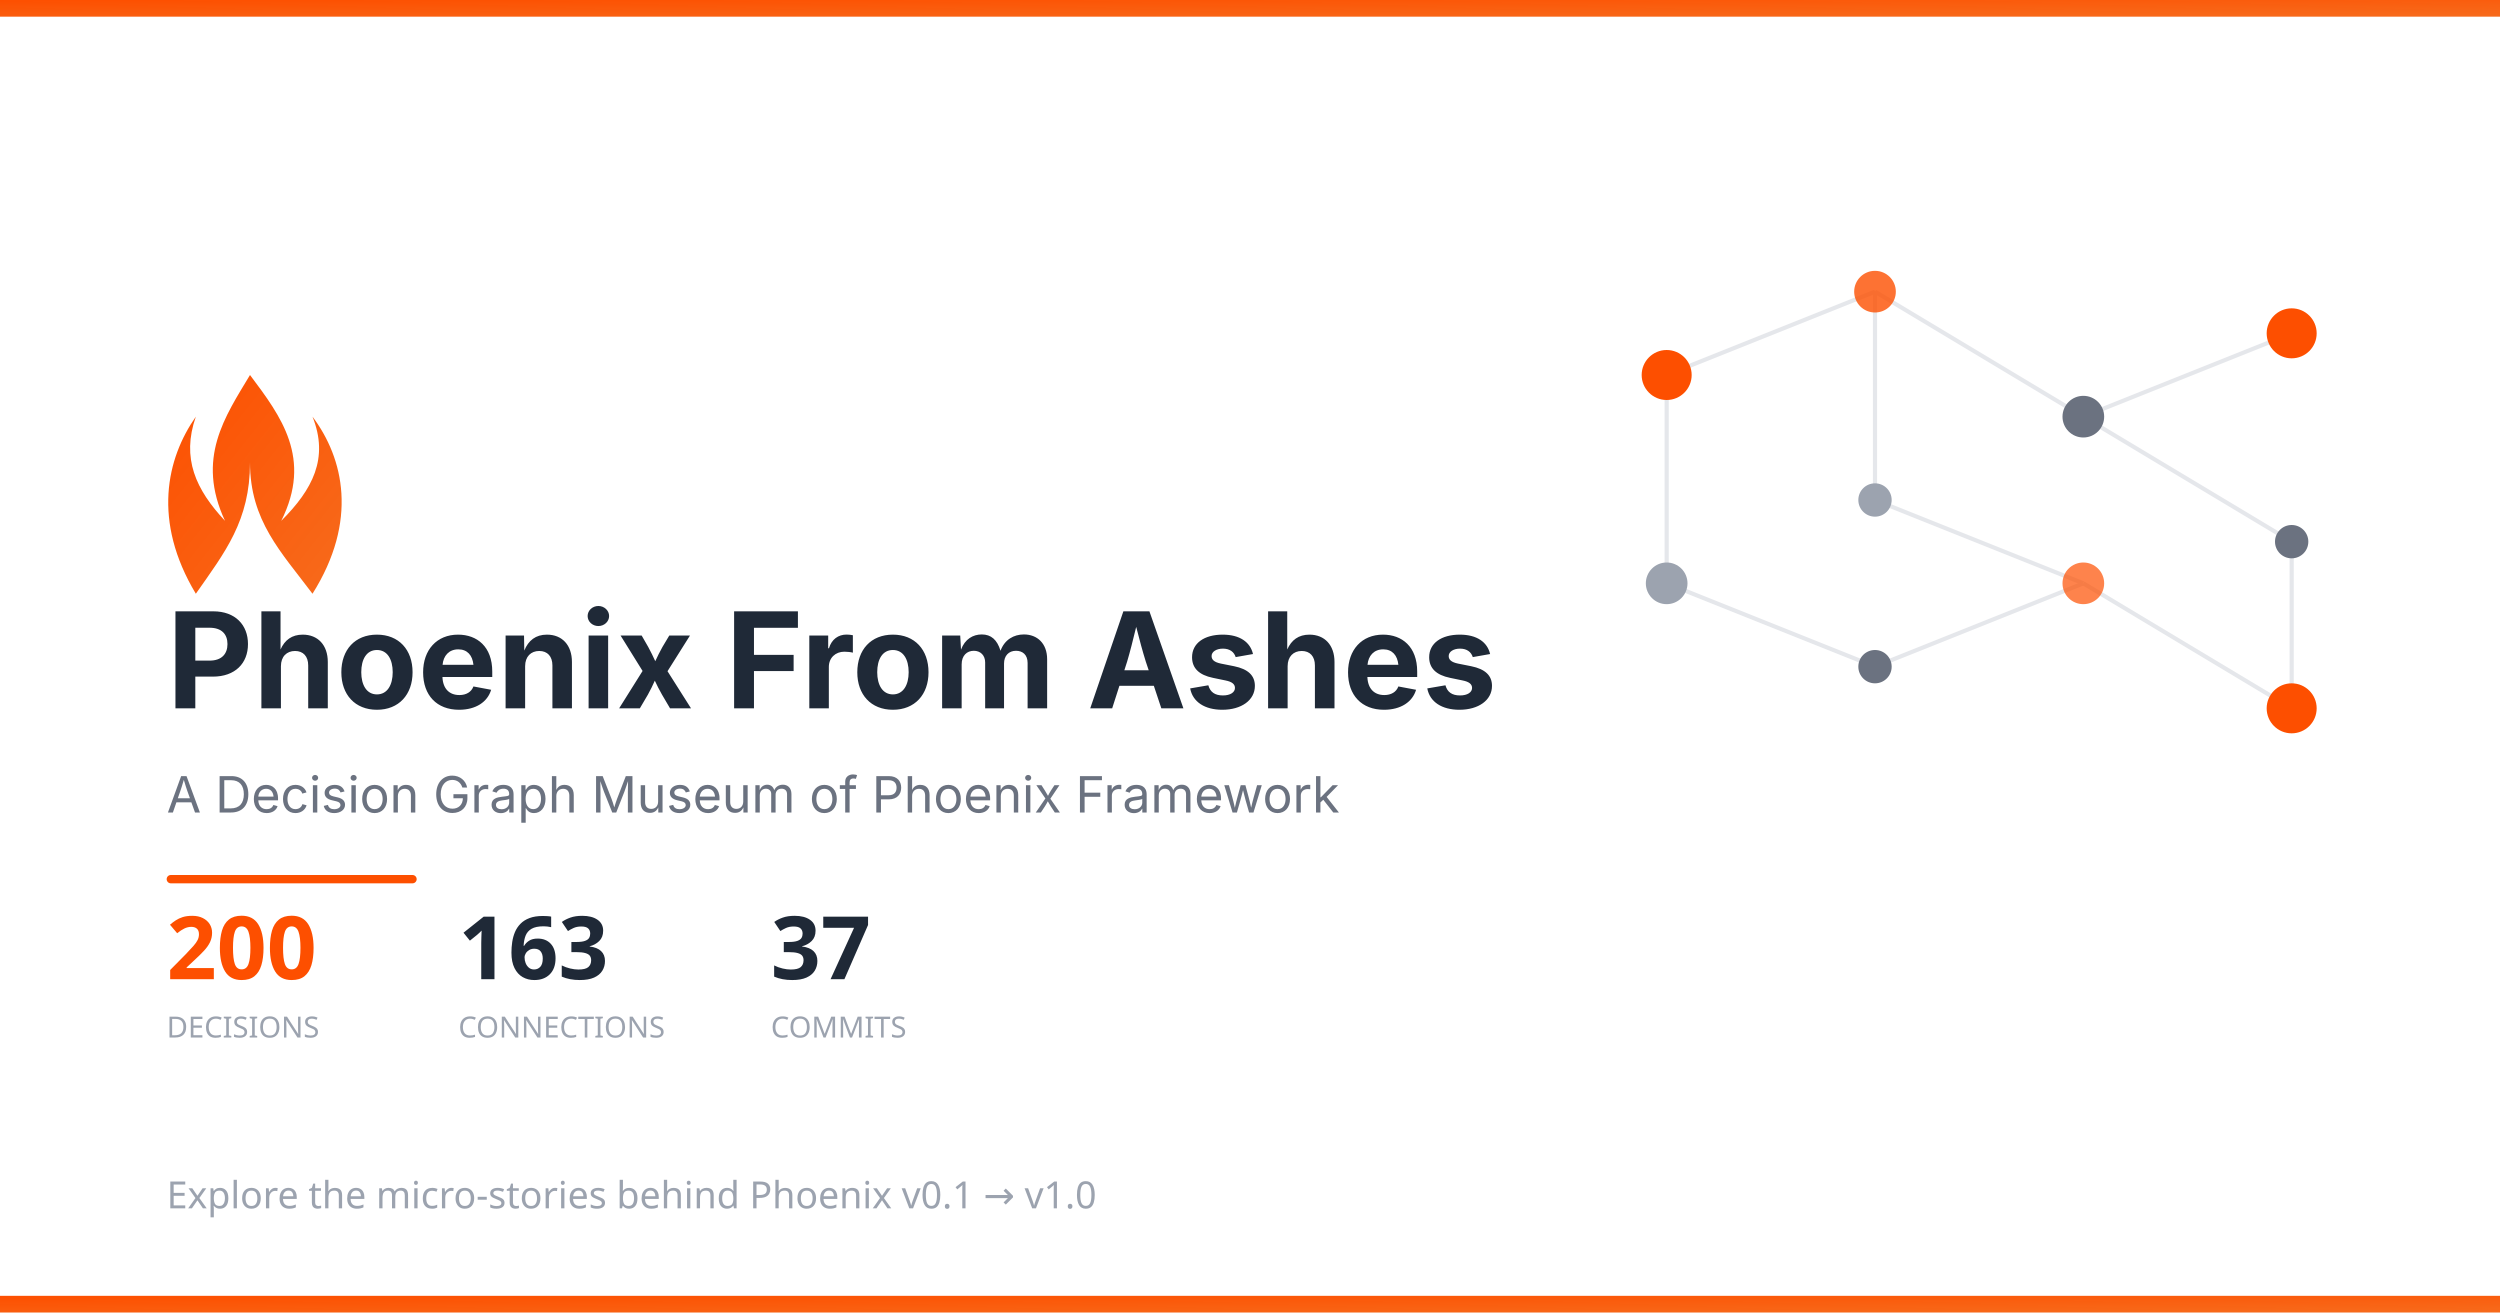
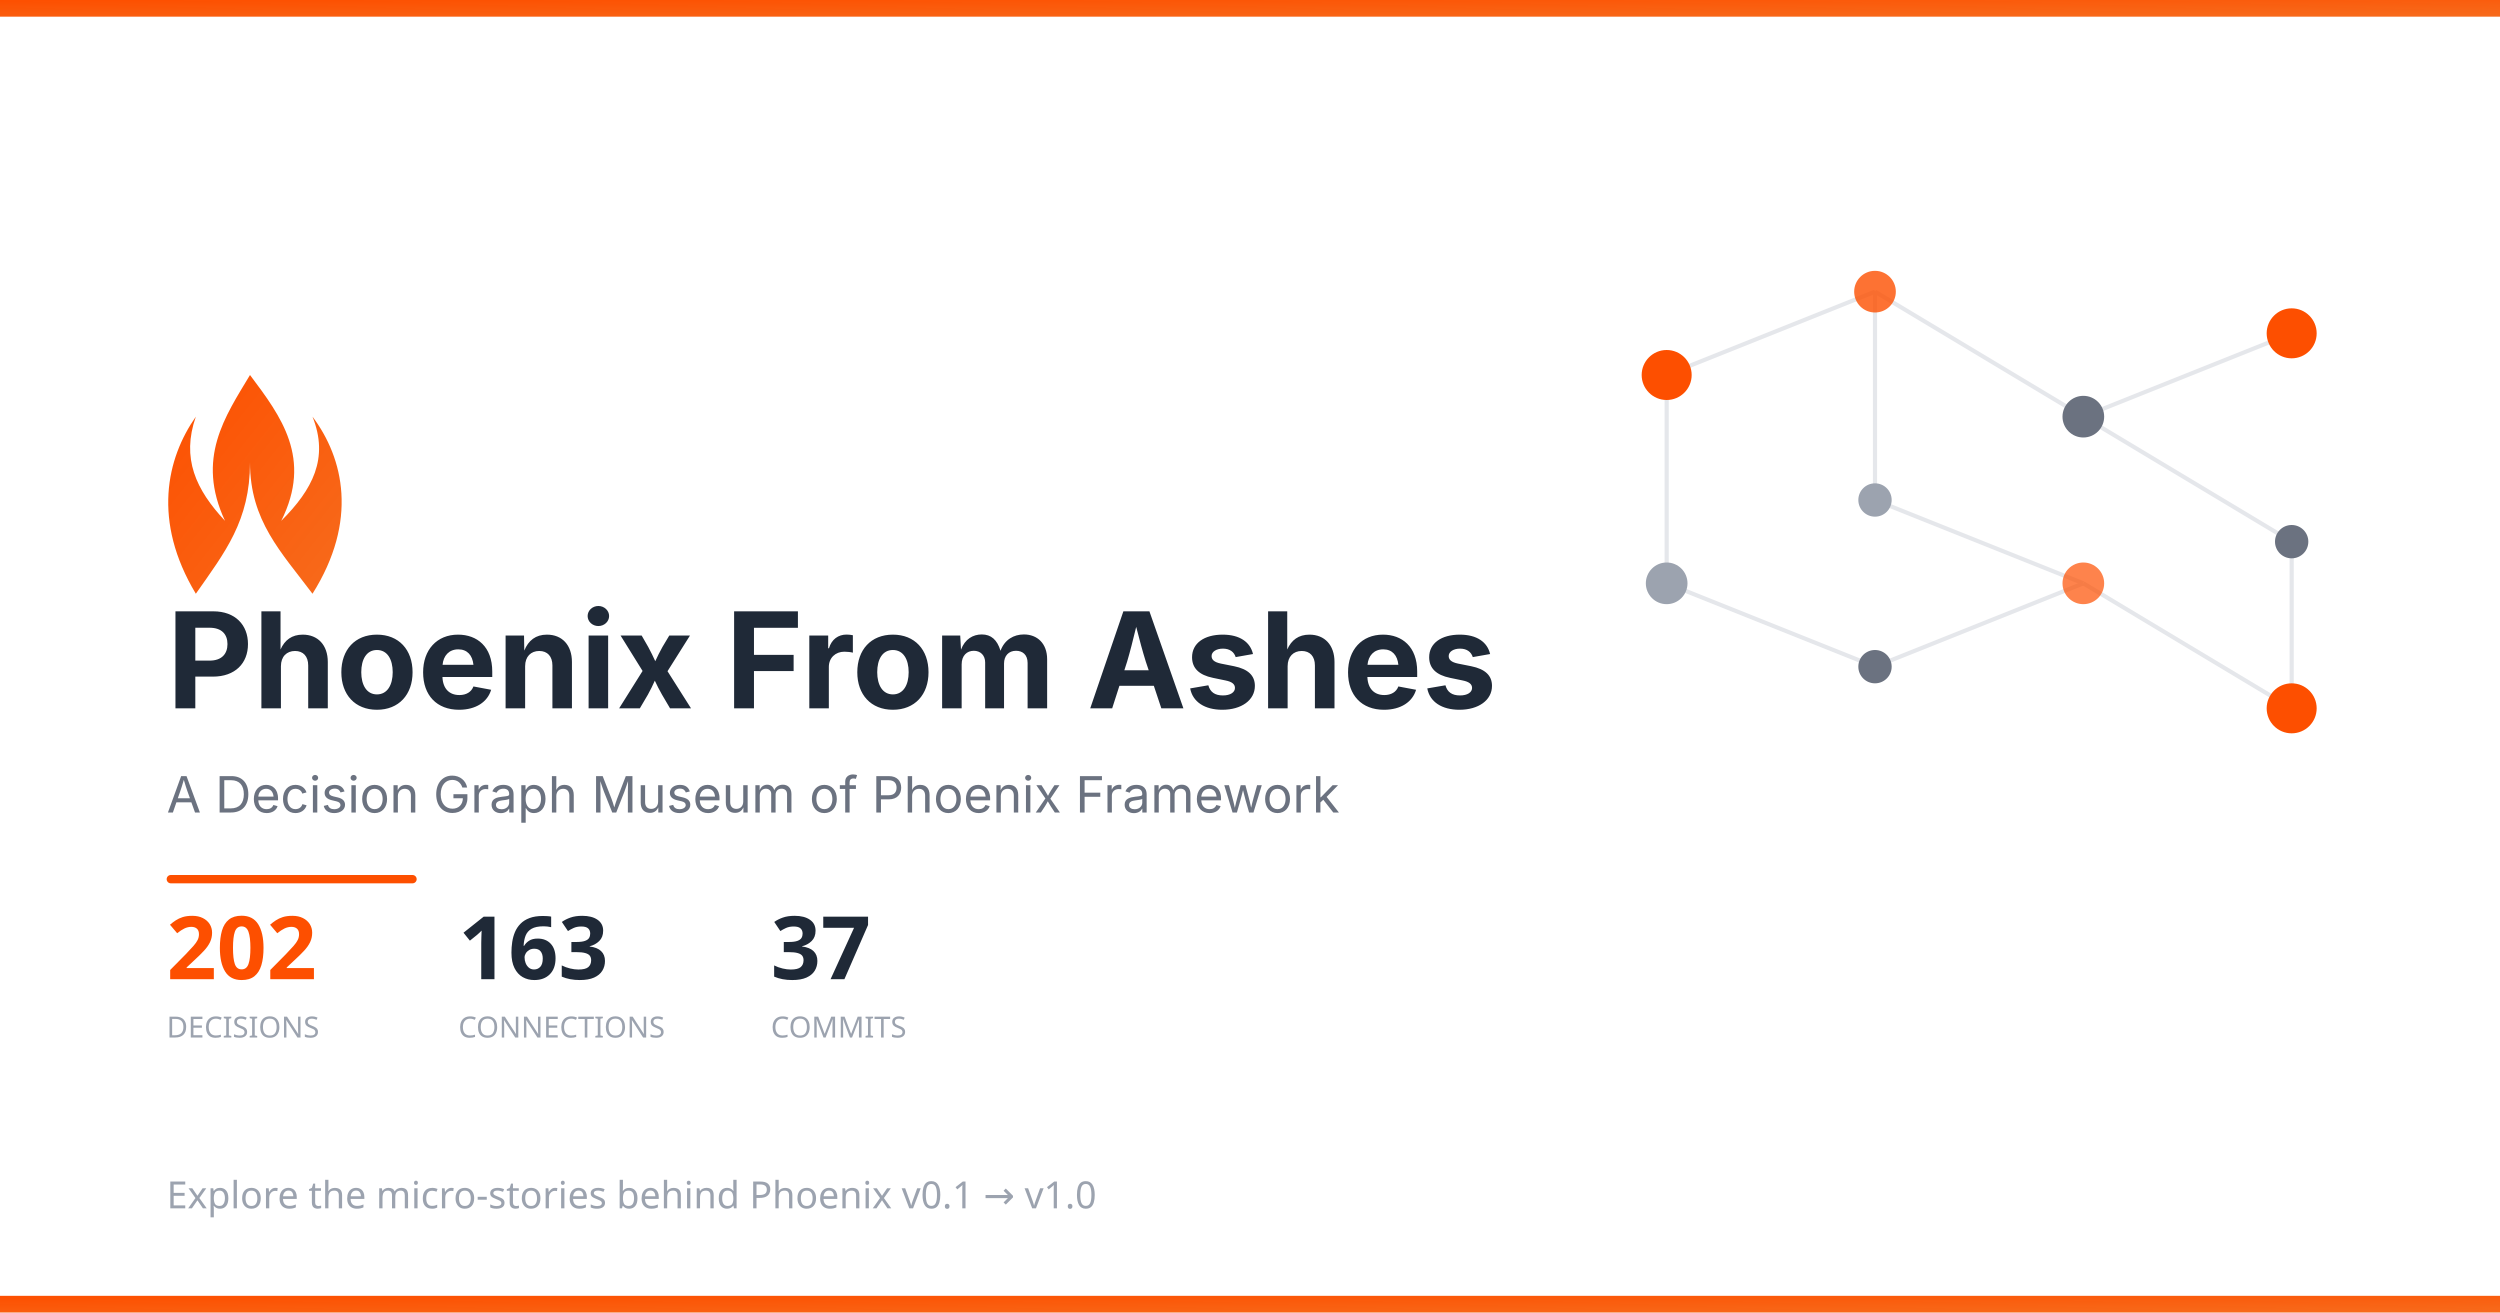
<svg xmlns="http://www.w3.org/2000/svg" width="1200" height="630">
  <defs>
    <linearGradient id="phoenixGrad" x1="0%" y1="0%" x2="100%" y2="100%">
      <stop offset="0%" style="stop-color:#FD4F00" />
      <stop offset="100%" style="stop-color:#F76B1C" />
    </linearGradient>
  </defs>
  <rect width="1200" height="630" fill="#ffffff" />
  <rect width="1200" height="8" fill="url(#phoenixGrad)" />
  <g transform="translate(750, 100)">
    <g stroke="#e5e7eb" stroke-width="2">
      <line x1="50" y1="80" x2="150" y2="40" />
      <line x1="150" y1="40" x2="250" y2="100" />
      <line x1="250" y1="100" x2="350" y2="60" />
      <line x1="150" y1="40" x2="150" y2="140" />
      <line x1="150" y1="140" x2="250" y2="180" />
      <line x1="250" y1="100" x2="350" y2="160" />
      <line x1="50" y1="80" x2="50" y2="180" />
      <line x1="50" y1="180" x2="150" y2="220" />
      <line x1="150" y1="220" x2="250" y2="180" />
      <line x1="250" y1="180" x2="350" y2="240" />
      <line x1="350" y1="160" x2="350" y2="240" />
    </g>
    <circle cx="50" cy="80" r="12" fill="#FD4F00" />
    <circle cx="150" cy="40" r="10" fill="#FD4F00" opacity="0.8" />
    <circle cx="250" cy="100" r="10" fill="#6b7280" />
    <circle cx="350" cy="60" r="12" fill="#FD4F00" />
    <circle cx="150" cy="140" r="8" fill="#9ca3af" />
    <circle cx="250" cy="180" r="10" fill="#FD4F00" opacity="0.7" />
    <circle cx="350" cy="160" r="8" fill="#6b7280" />
    <circle cx="50" cy="180" r="10" fill="#9ca3af" />
    <circle cx="150" cy="220" r="8" fill="#6b7280" />
    <circle cx="350" cy="240" r="12" fill="#FD4F00" />
  </g>
  <g transform="translate(80, 180)">
    <path d="M40 0 C55 20 70 40 55 70 C70 55 78 40 70 20 C85 40 92 70 70 105 C55 85 40 70 40 42 C40 70 28 85 14 105 C-7 70 0 40 14 20 C7 40 14 55 28 70 C14 40 28 20 40 0Z" fill="url(#phoenixGrad)" />
  </g>
  <text x="80" y="340" font-family="system-ui, -apple-system, BlinkMacSystemFont, sans-serif" font-size="64" font-weight="700" fill="#1f2937">
    Phoenix From Ashes
  </text>
  <text x="80" y="390" font-family="system-ui, -apple-system, sans-serif" font-size="24" fill="#6b7280">
    A Decision Graph Museum of Phoenix Framework
  </text>
  <rect x="80" y="420" width="120" height="4" rx="2" fill="#FD4F00" />
  <g transform="translate(80, 470)">
-     <text x="0" y="0" font-family="system-ui, sans-serif" font-size="42" fill="#FD4F00" font-weight="700">200</text>
+     <text x="0" y="0" font-family="system-ui, sans-serif" font-size="42" fill="#FD4F00" font-weight="700">202</text>
    <text x="0" y="28" font-family="system-ui, sans-serif" font-size="14" fill="#9ca3af" font-weight="500">DECISIONS</text>
    <text x="140" y="0" font-family="system-ui, sans-serif" font-size="42" fill="#1f2937" font-weight="700">163</text>
    <text x="140" y="28" font-family="system-ui, sans-serif" font-size="14" fill="#9ca3af" font-weight="500">CONNECTIONS</text>
    <text x="290" y="0" font-family="system-ui, sans-serif" font-size="42" fill="#1f2937" font-weight="700">37</text>
    <text x="290" y="28" font-family="system-ui, sans-serif" font-size="14" fill="#9ca3af" font-weight="500">COMMITS</text>
  </g>
  <text x="80" y="580" font-family="system-ui, sans-serif" font-size="18" fill="#9ca3af">
    Explore the micro-stories behind Phoenix v0.1 → v1.0
  </text>
  <rect y="622" width="1200" height="8" fill="url(#phoenixGrad)" />
</svg>
